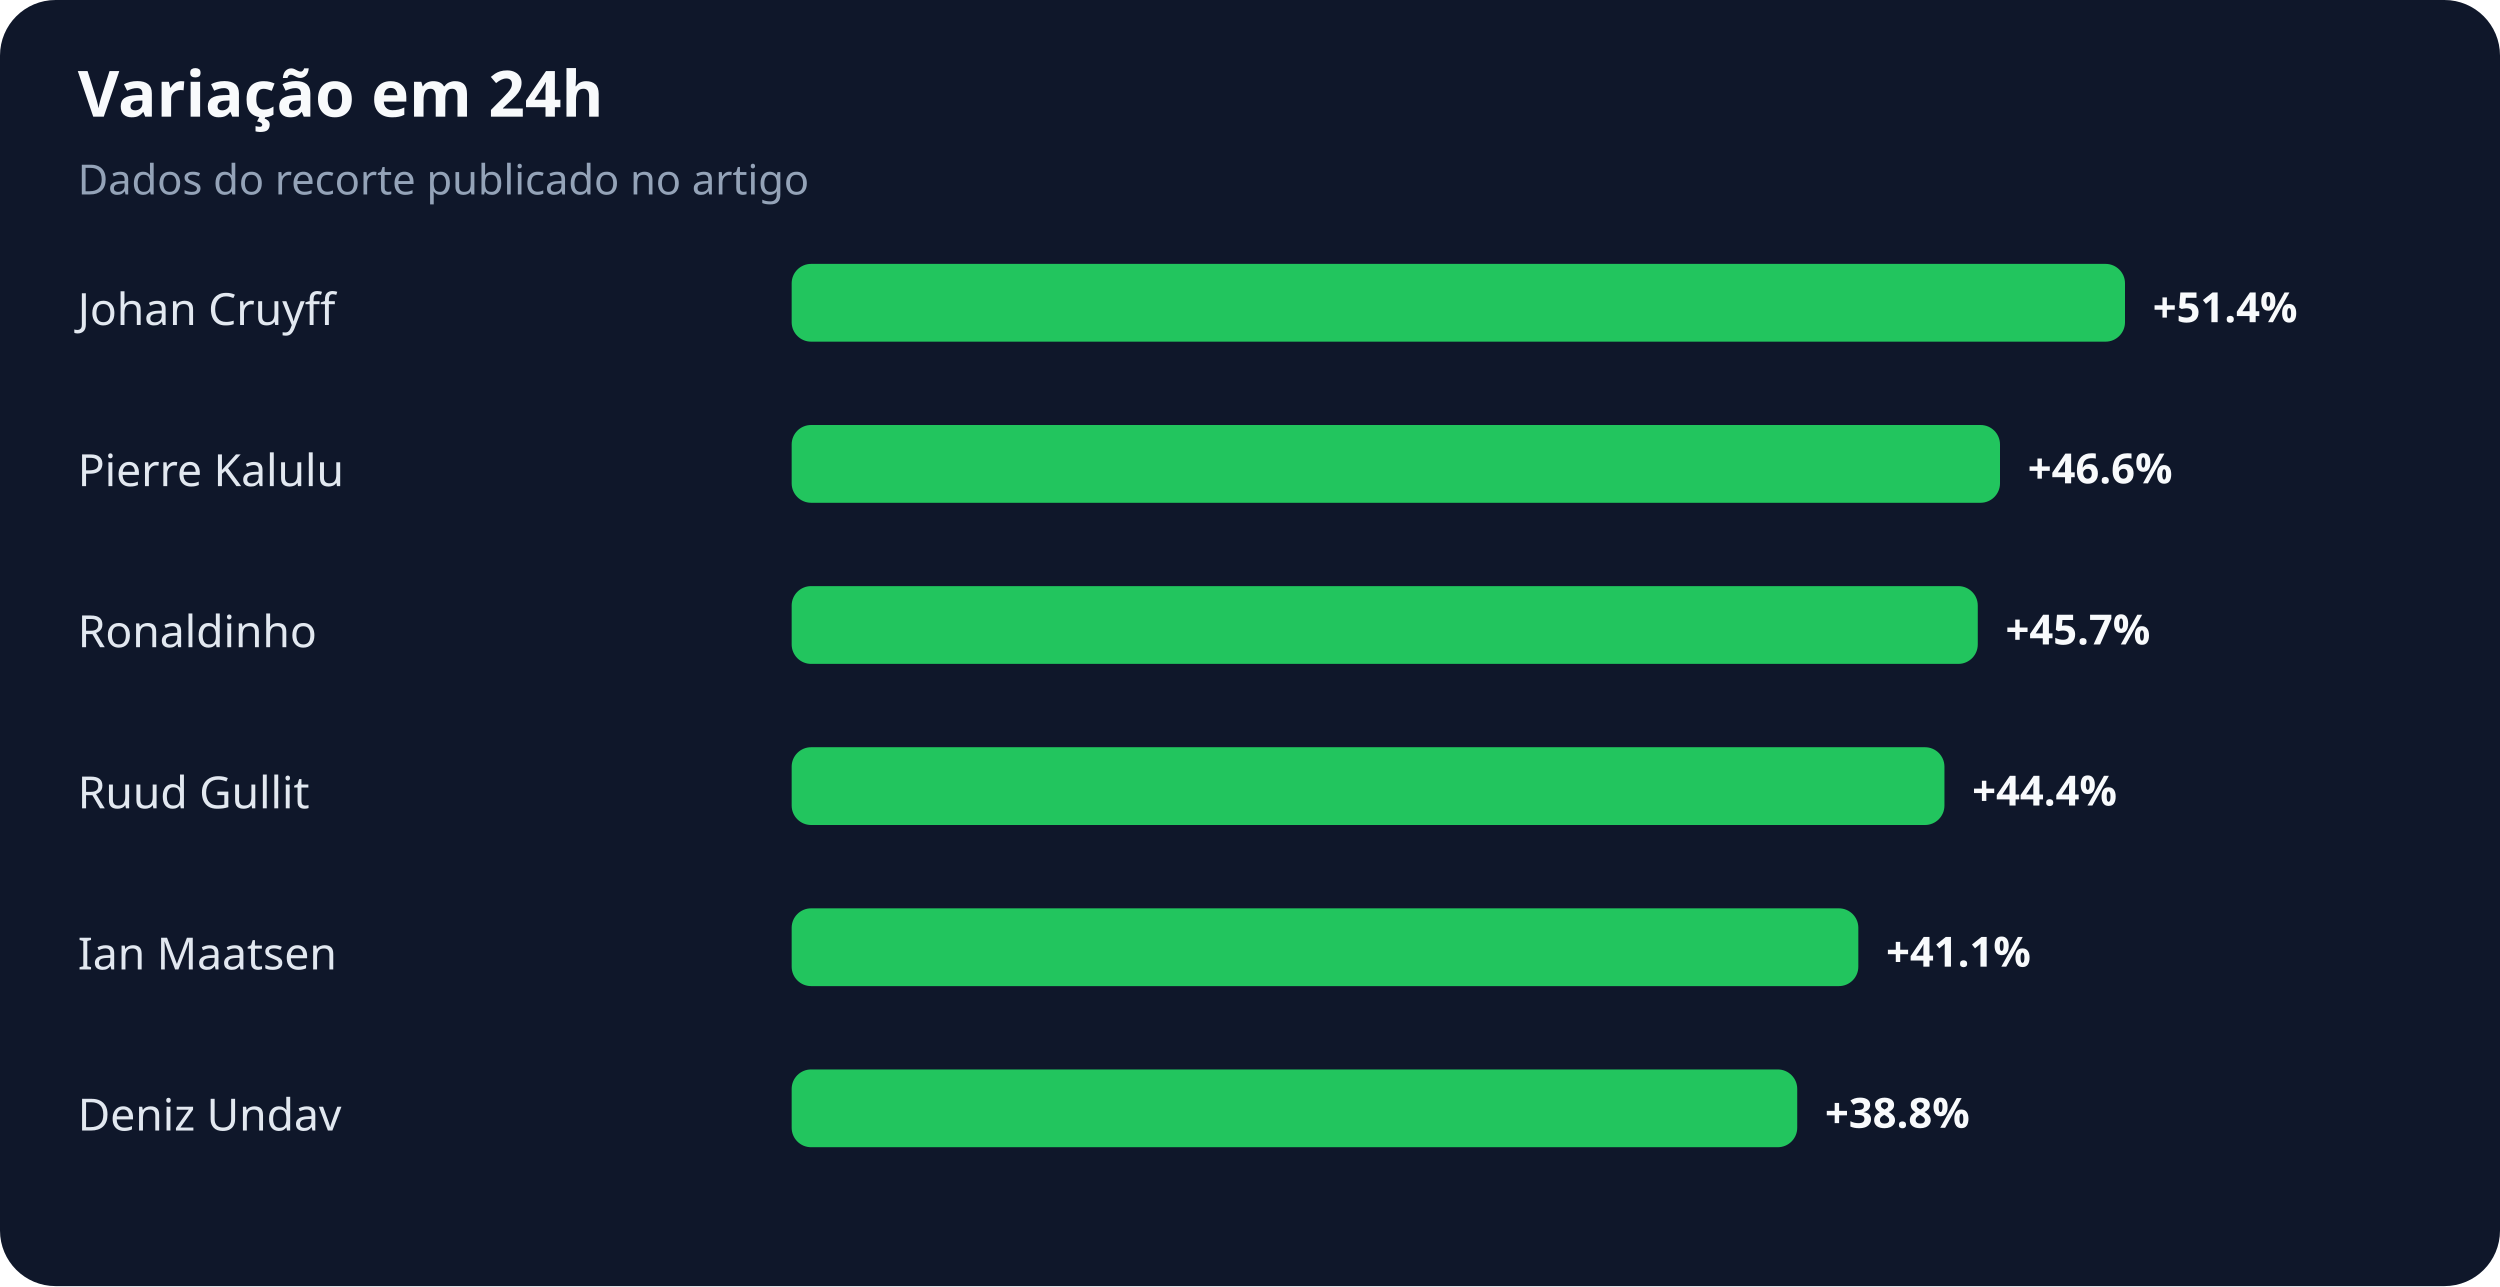
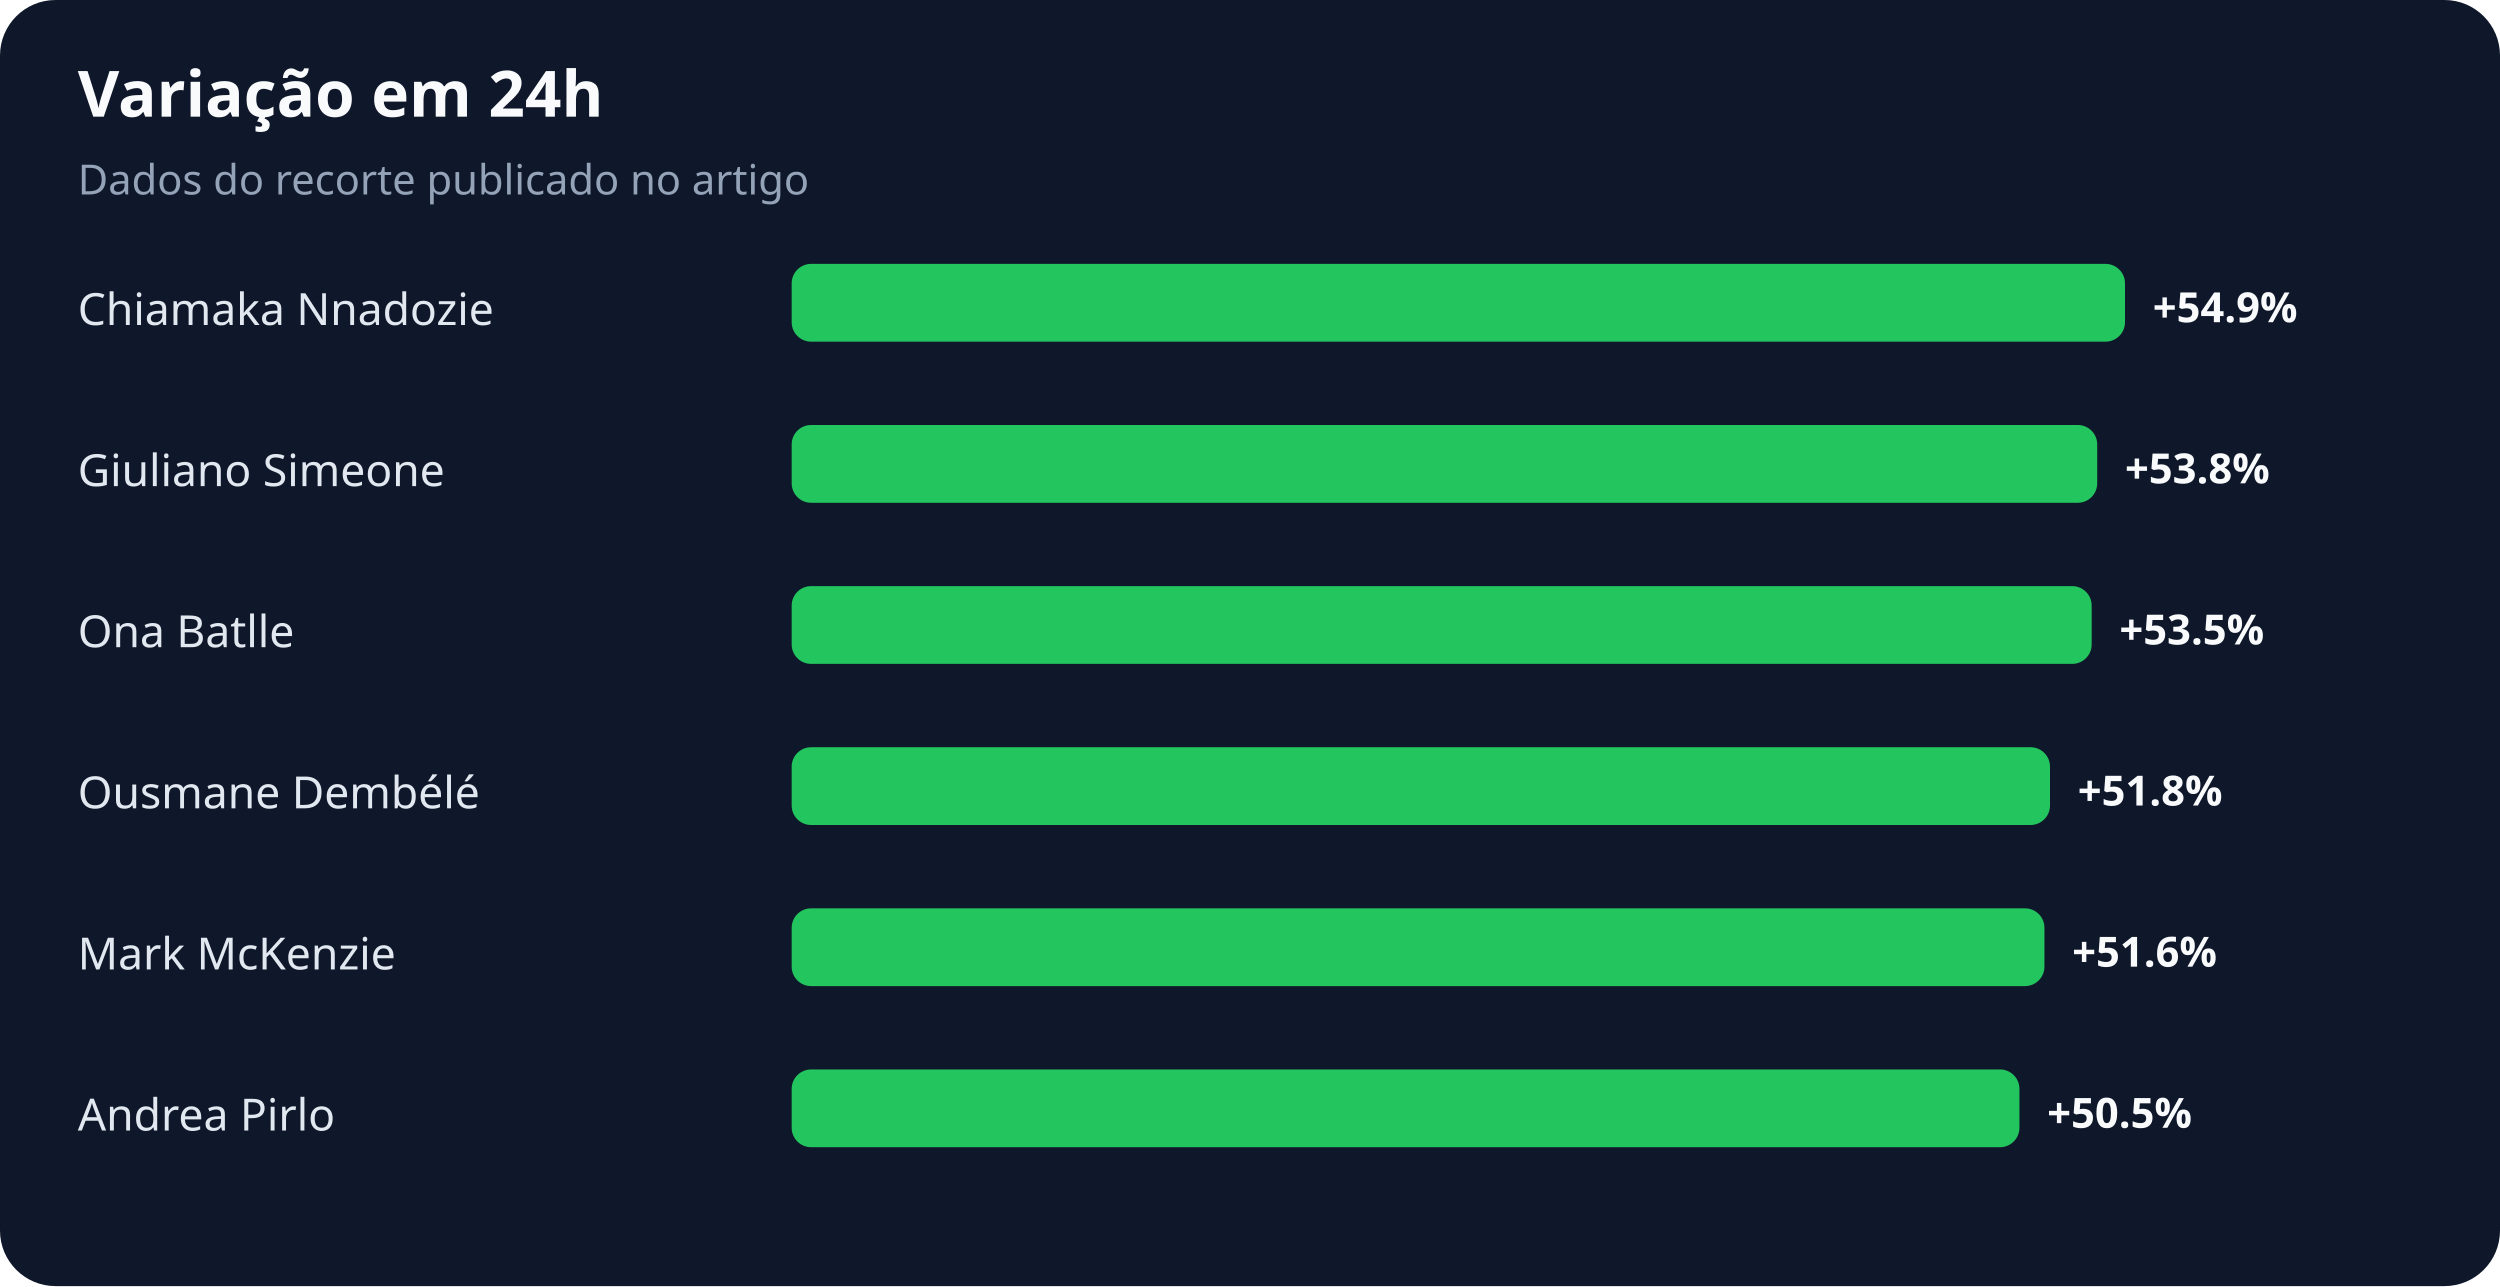
<svg xmlns="http://www.w3.org/2000/svg" width="900" height="463" viewBox="0 0 900 463" role="img" aria-labelledby="title desc">
  <rect width="100%" height="100%" rx="20" fill="#0f172a" />
  <text x="28" y="42" fill="#f8fafc" font-family="system-ui,sans-serif" font-size="23" font-weight="700">Variação em 24h</text>
  <text x="28" y="70" fill="#94a3b8" font-family="system-ui,sans-serif" font-size="15">Dados do recorte publicado no artigo</text>
-   <text x="28" y="117" fill="#e2e8f0" font-family="system-ui,sans-serif" font-size="16">Johan Cruyff</text>
+   <text x="28" y="117" fill="#e2e8f0" font-family="system-ui,sans-serif" font-size="16">Chiamaka Nnadozie</text>
  <rect x="285" y="95" width="480" height="28" rx="7" fill="#22c55e" />
-   <text x="775" y="116" fill="#f8fafc" font-family="system-ui,sans-serif" font-size="15" font-weight="700">+51.4%</text>
-   <text x="28" y="175" fill="#e2e8f0" font-family="system-ui,sans-serif" font-size="16">Pierre Kalulu</text>
-   <rect x="285" y="153" width="435" height="28" rx="7" fill="#22c55e" />
-   <text x="730" y="174" fill="#f8fafc" font-family="system-ui,sans-serif" font-size="15" font-weight="700">+46.6%</text>
-   <text x="28" y="233" fill="#e2e8f0" font-family="system-ui,sans-serif" font-size="16">Ronaldinho</text>
-   <rect x="285" y="211" width="427" height="28" rx="7" fill="#22c55e" />
-   <text x="722" y="232" fill="#f8fafc" font-family="system-ui,sans-serif" font-size="15" font-weight="700">+45.7%</text>
-   <text x="28" y="291" fill="#e2e8f0" font-family="system-ui,sans-serif" font-size="16">Ruud Gullit</text>
-   <rect x="285" y="269" width="415" height="28" rx="7" fill="#22c55e" />
-   <text x="710" y="290" fill="#f8fafc" font-family="system-ui,sans-serif" font-size="15" font-weight="700">+44.4%</text>
-   <text x="28" y="349" fill="#e2e8f0" font-family="system-ui,sans-serif" font-size="16">Ian Maatsen</text>
-   <rect x="285" y="327" width="384" height="28" rx="7" fill="#22c55e" />
-   <text x="679" y="348" fill="#f8fafc" font-family="system-ui,sans-serif" font-size="15" font-weight="700">+41.1%</text>
-   <text x="28" y="407" fill="#e2e8f0" font-family="system-ui,sans-serif" font-size="16">Deniz Undav</text>
-   <rect x="285" y="385" width="362" height="28" rx="7" fill="#22c55e" />
-   <text x="657" y="406" fill="#f8fafc" font-family="system-ui,sans-serif" font-size="15" font-weight="700">+38.8%</text>
+   <text x="775" y="116" fill="#f8fafc" font-family="system-ui,sans-serif" font-size="15" font-weight="700">+54.9%</text>
+   <text x="28" y="175" fill="#e2e8f0" font-family="system-ui,sans-serif" font-size="16">Giuliano Simeone</text>
+   <rect x="285" y="153" width="470" height="28" rx="7" fill="#22c55e" />
+   <text x="765" y="174" fill="#f8fafc" font-family="system-ui,sans-serif" font-size="15" font-weight="700">+53.8%</text>
+   <text x="28" y="233" fill="#e2e8f0" font-family="system-ui,sans-serif" font-size="16">Ona Batlle</text>
+   <rect x="285" y="211" width="468" height="28" rx="7" fill="#22c55e" />
+   <text x="763" y="232" fill="#f8fafc" font-family="system-ui,sans-serif" font-size="15" font-weight="700">+53.5%</text>
+   <text x="28" y="291" fill="#e2e8f0" font-family="system-ui,sans-serif" font-size="16">Ousmane Dembélé</text>
+   <rect x="285" y="269" width="453" height="28" rx="7" fill="#22c55e" />
+   <text x="748" y="290" fill="#f8fafc" font-family="system-ui,sans-serif" font-size="15" font-weight="700">+51.8%</text>
+   <text x="28" y="349" fill="#e2e8f0" font-family="system-ui,sans-serif" font-size="16">Mark McKenzie</text>
+   <rect x="285" y="327" width="451" height="28" rx="7" fill="#22c55e" />
+   <text x="746" y="348" fill="#f8fafc" font-family="system-ui,sans-serif" font-size="15" font-weight="700">+51.6%</text>
+   <text x="28" y="407" fill="#e2e8f0" font-family="system-ui,sans-serif" font-size="16">Andrea Pirlo</text>
+   <rect x="285" y="385" width="442" height="28" rx="7" fill="#22c55e" />
+   <text x="737" y="406" fill="#f8fafc" font-family="system-ui,sans-serif" font-size="15" font-weight="700">+50.5%</text>
</svg>
